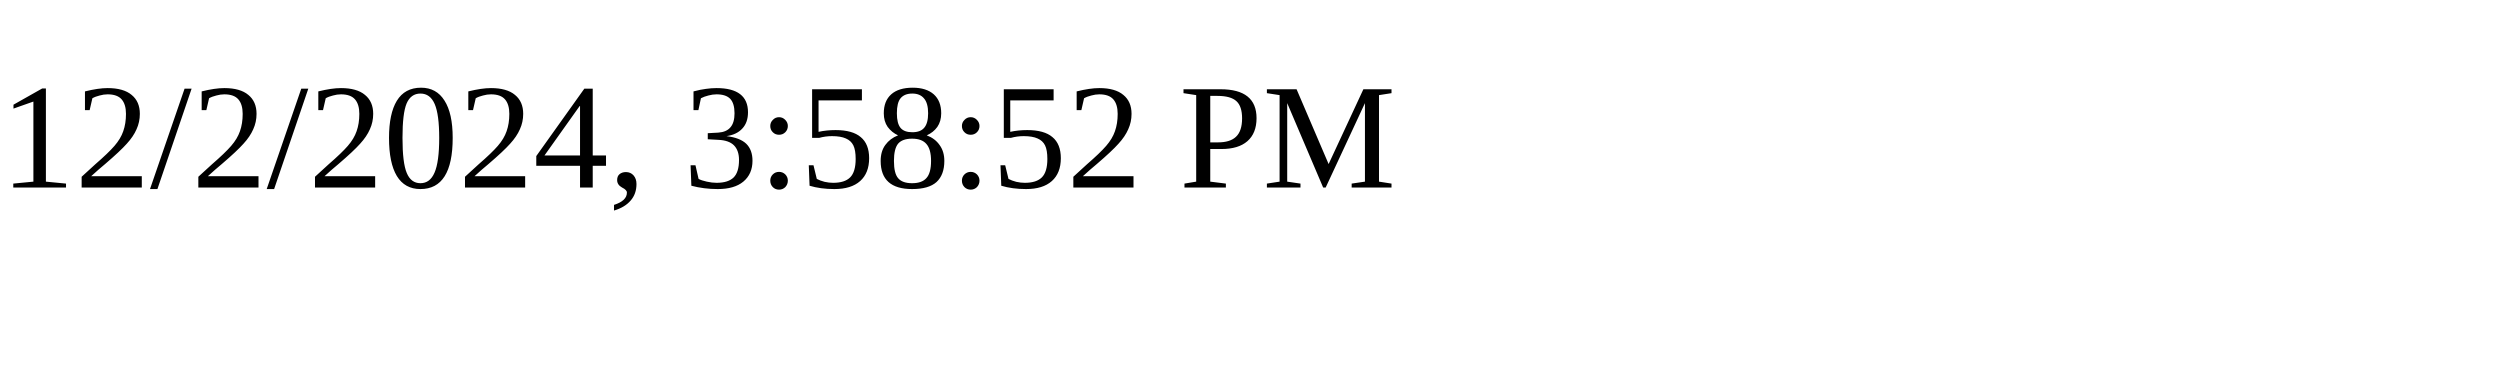
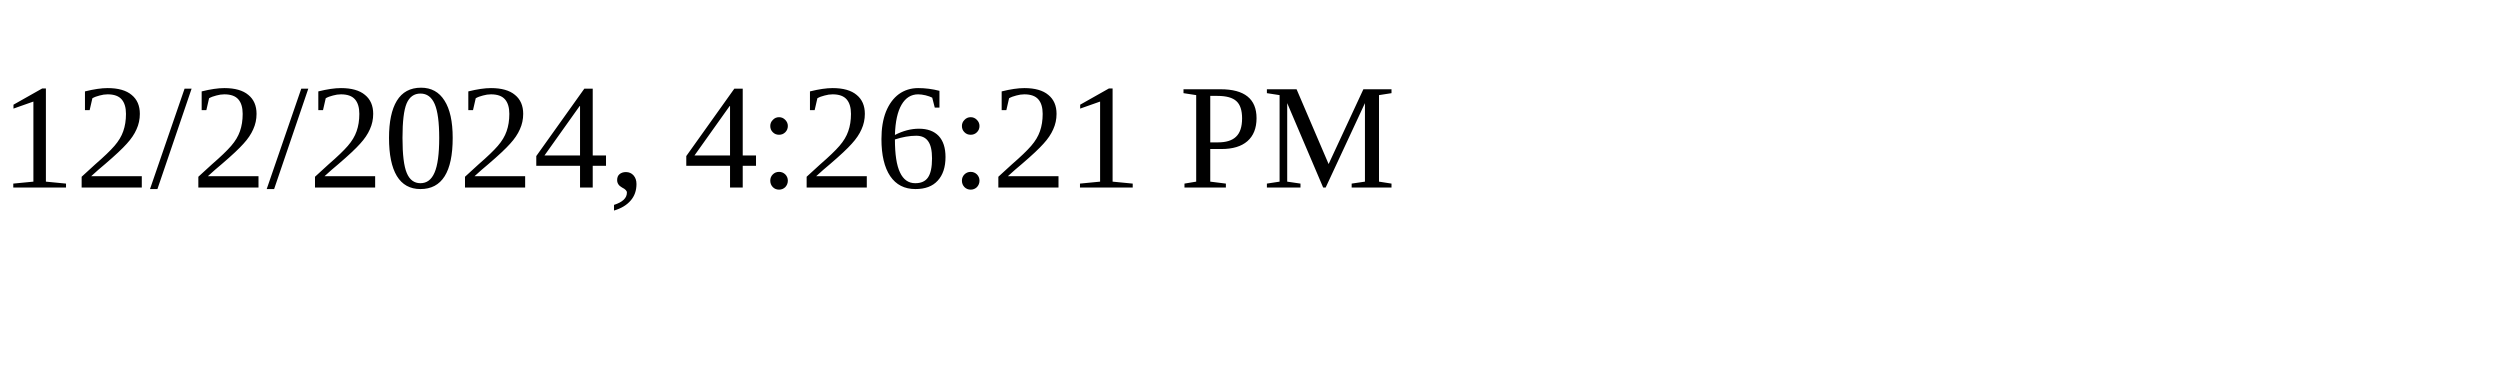
<svg xmlns="http://www.w3.org/2000/svg" height="30" width="200">
-   <text x="0" y="15">12/2/2024, 3:58:52 PM</text>
+   <text x="0" y="15">12/2/2024, 4:26:21 PM</text>
</svg>
